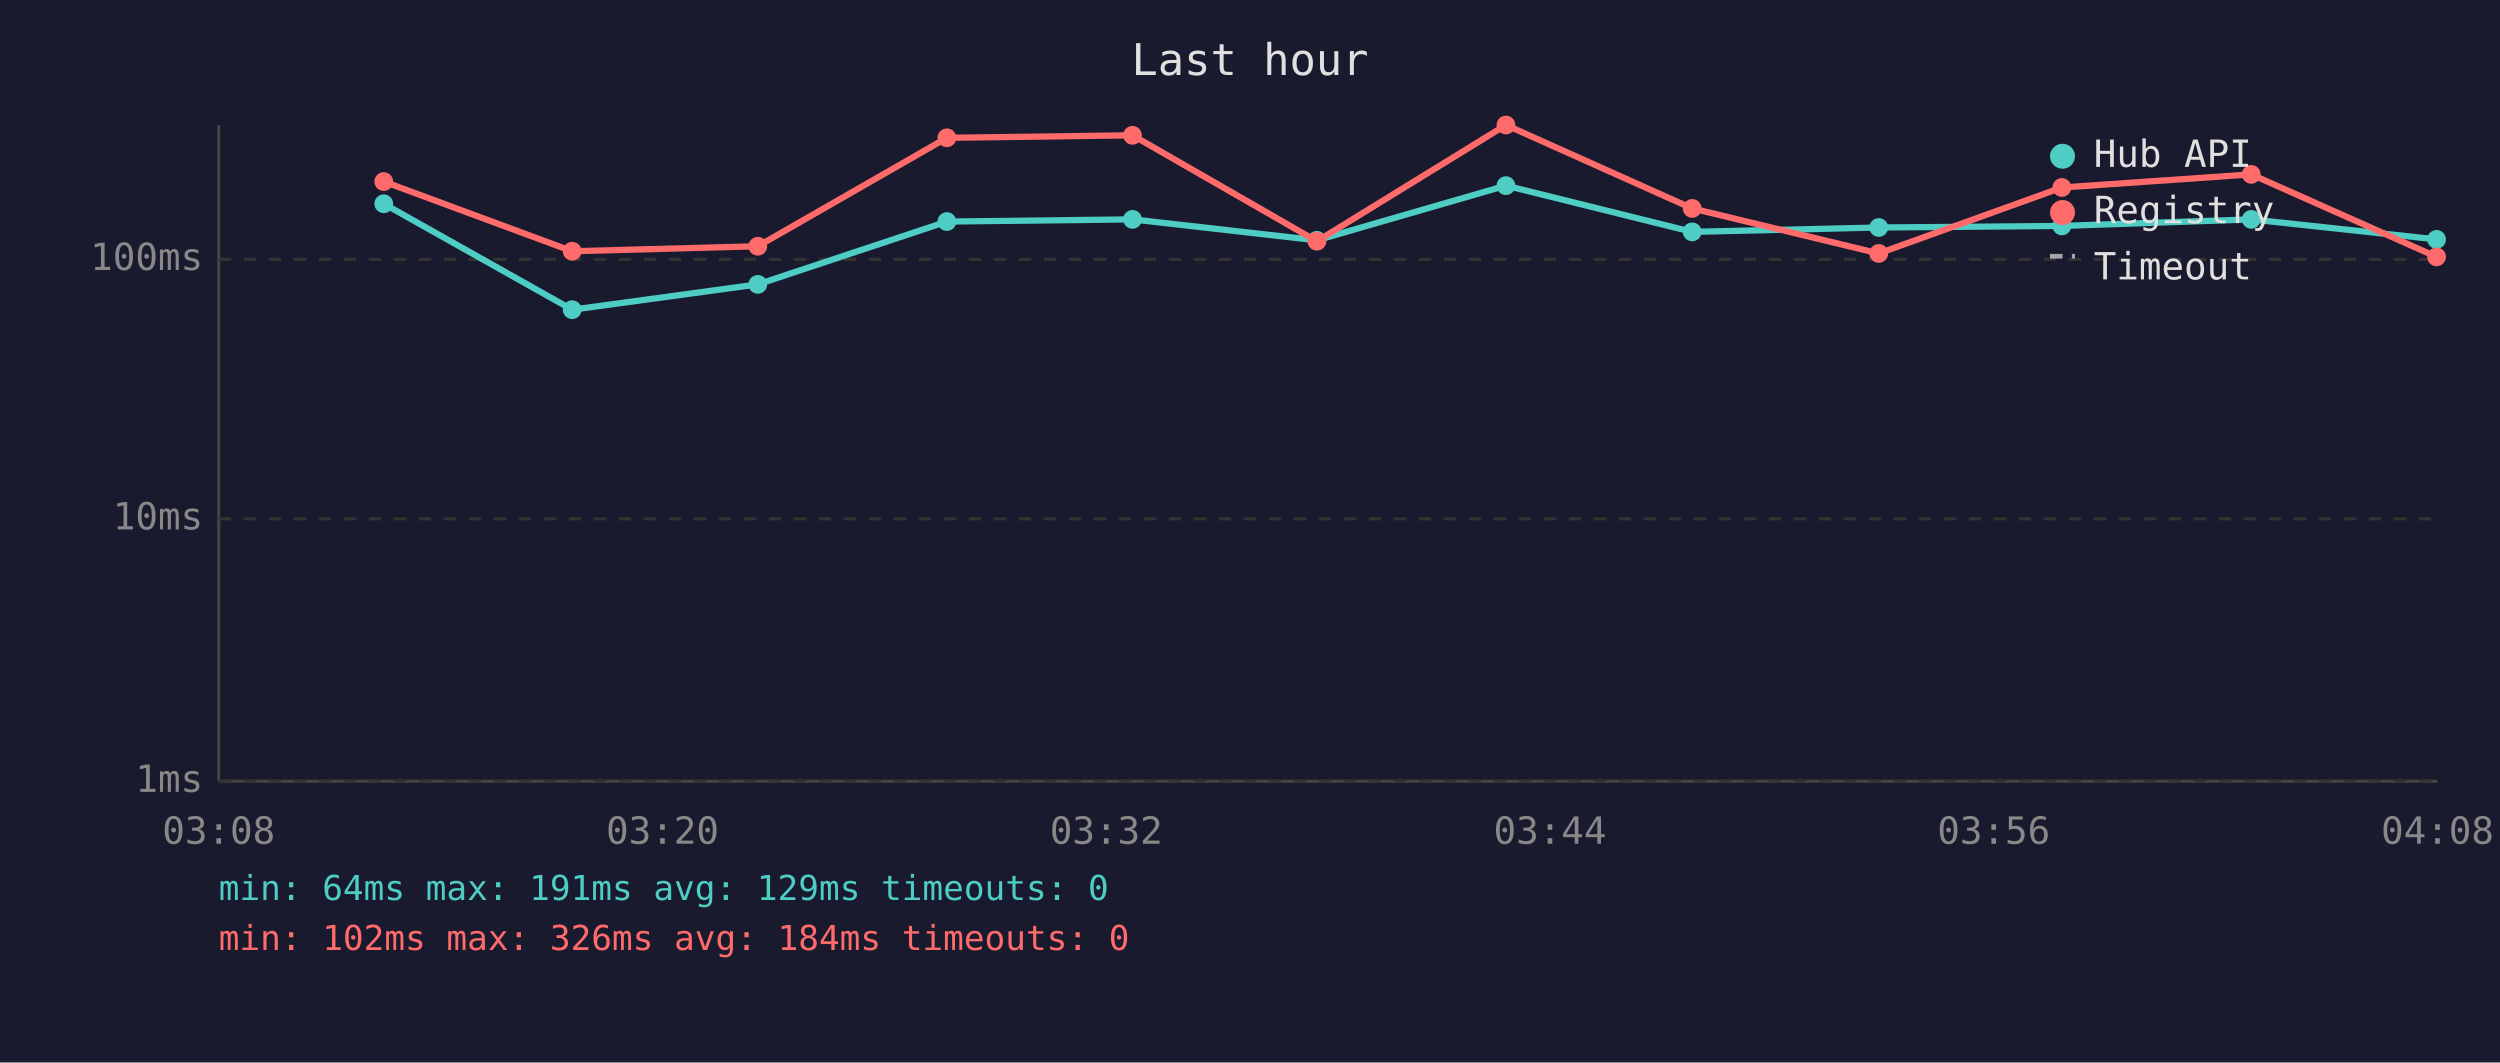
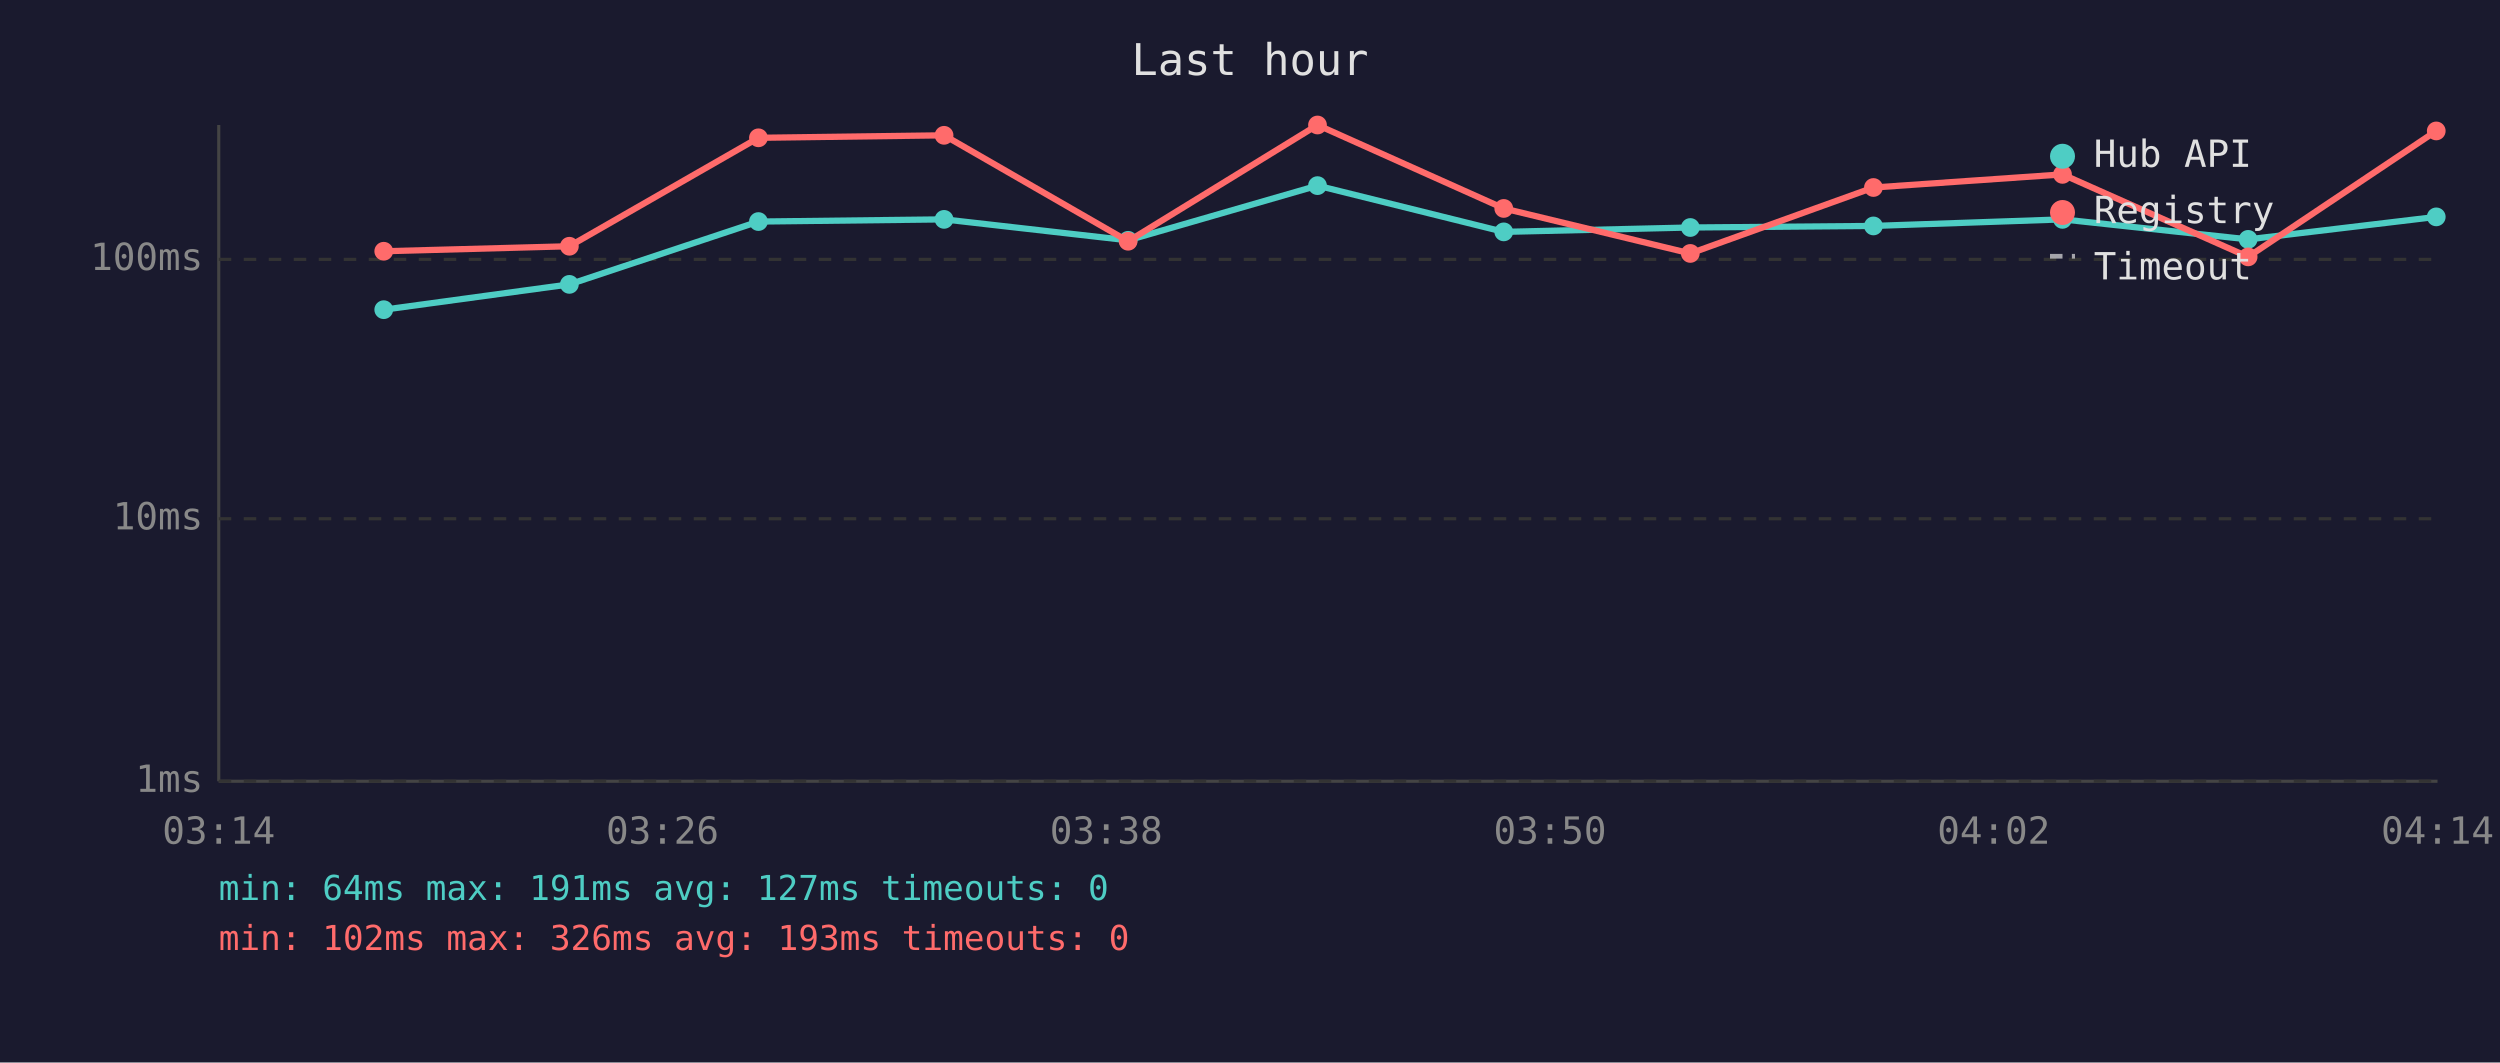
<svg xmlns="http://www.w3.org/2000/svg" viewBox="0 0 800 340" font-family="monospace" font-size="12">
  <rect width="800" height="340" fill="#1a1a2e" />
  <text x="400" y="24" fill="#e0e0e0" font-size="14" text-anchor="middle">Last hour</text>
  <line x1="70" y1="40" x2="70" y2="250" stroke="#444" stroke-width="1" />
  <line x1="70" y1="250" x2="780" y2="250" stroke="#444" stroke-width="1" />
  <line x1="70" y1="250" x2="780" y2="250" stroke="#333" stroke-width="1" stroke-dasharray="4" />
  <text x="65" y="250" fill="#888" text-anchor="end" dominant-baseline="middle">1ms</text>
  <line x1="70" y1="166" x2="780" y2="166" stroke="#333" stroke-width="1" stroke-dasharray="4" />
  <text x="65" y="166" fill="#888" text-anchor="end" dominant-baseline="middle">10ms</text>
  <line x1="70" y1="83" x2="780" y2="83" stroke="#333" stroke-width="1" stroke-dasharray="4" />
  <text x="65" y="83" fill="#888" text-anchor="end" dominant-baseline="middle">100ms</text>
-   <text x="70" y="270" fill="#888" text-anchor="middle">03:08</text>
-   <text x="212" y="270" fill="#888" text-anchor="middle">03:20</text>
-   <text x="354" y="270" fill="#888" text-anchor="middle">03:32</text>
-   <text x="496" y="270" fill="#888" text-anchor="middle">03:44</text>
-   <text x="638" y="270" fill="#888" text-anchor="middle">03:56</text>
-   <text x="780" y="270" fill="#888" text-anchor="middle">04:08</text>
-   <polyline points="122.8,65.2 183.1,99.1 242.5,91.0 303.0,70.9 362.4,70.2 421.4,76.9 481.9,59.4 541.5,74.2 601.2,72.8 659.8,72.3 720.4,70.2 779.7,76.6" fill="none" stroke="#4ecdc4" stroke-width="2" opacity="1" />
-   <circle cx="122.8" cy="65.2" r="3" fill="#4ecdc4" />
-   <circle cx="183.1" cy="99.1" r="3" fill="#4ecdc4" />
-   <circle cx="242.5" cy="91.0" r="3" fill="#4ecdc4" />
-   <circle cx="303.0" cy="70.9" r="3" fill="#4ecdc4" />
-   <circle cx="362.4" cy="70.2" r="3" fill="#4ecdc4" />
-   <circle cx="421.4" cy="76.9" r="3" fill="#4ecdc4" />
-   <circle cx="481.9" cy="59.4" r="3" fill="#4ecdc4" />
-   <circle cx="541.5" cy="74.2" r="3" fill="#4ecdc4" />
-   <circle cx="601.2" cy="72.8" r="3" fill="#4ecdc4" />
-   <circle cx="659.8" cy="72.3" r="3" fill="#4ecdc4" />
-   <circle cx="720.4" cy="70.2" r="3" fill="#4ecdc4" />
-   <circle cx="779.7" cy="76.6" r="3" fill="#4ecdc4" />
-   <polyline points="122.8,58.1 183.1,80.4 242.5,78.8 303.0,44.1 362.4,43.3 421.4,77.2 481.9,40.0 541.5,66.7 601.2,81.1 659.8,60.0 720.4,55.8 779.7,82.2" fill="none" stroke="#ff6b6b" stroke-width="2" opacity="1" />
-   <circle cx="122.8" cy="58.1" r="3" fill="#ff6b6b" />
-   <circle cx="183.1" cy="80.4" r="3" fill="#ff6b6b" />
-   <circle cx="242.5" cy="78.8" r="3" fill="#ff6b6b" />
-   <circle cx="303.0" cy="44.1" r="3" fill="#ff6b6b" />
-   <circle cx="362.4" cy="43.3" r="3" fill="#ff6b6b" />
-   <circle cx="421.4" cy="77.2" r="3" fill="#ff6b6b" />
-   <circle cx="481.9" cy="40.0" r="3" fill="#ff6b6b" />
-   <circle cx="541.5" cy="66.7" r="3" fill="#ff6b6b" />
-   <circle cx="601.2" cy="81.1" r="3" fill="#ff6b6b" />
-   <circle cx="659.8" cy="60.0" r="3" fill="#ff6b6b" />
-   <circle cx="720.4" cy="55.8" r="3" fill="#ff6b6b" />
-   <circle cx="779.7" cy="82.2" r="3" fill="#ff6b6b" />
+   <text x="70" y="270" fill="#888" text-anchor="middle">03:14</text>
+   <text x="212" y="270" fill="#888" text-anchor="middle">03:26</text>
+   <text x="354" y="270" fill="#888" text-anchor="middle">03:38</text>
+   <text x="496" y="270" fill="#888" text-anchor="middle">03:50</text>
+   <text x="638" y="270" fill="#888" text-anchor="middle">04:02</text>
+   <text x="780" y="270" fill="#888" text-anchor="middle">04:14</text>
+   <polyline points="122.8,99.1 182.2,91.0 242.7,70.9 302.1,70.2 361.0,76.9 421.6,59.4 481.2,74.2 540.9,72.8 599.5,72.3 660.0,70.2 719.4,76.6 779.6,69.4" fill="none" stroke="#4ecdc4" stroke-width="2" opacity="1" />
+   <circle cx="122.8" cy="99.1" r="3" fill="#4ecdc4" />
+   <circle cx="182.2" cy="91.0" r="3" fill="#4ecdc4" />
+   <circle cx="242.7" cy="70.9" r="3" fill="#4ecdc4" />
+   <circle cx="302.1" cy="70.2" r="3" fill="#4ecdc4" />
+   <circle cx="361.0" cy="76.9" r="3" fill="#4ecdc4" />
+   <circle cx="421.6" cy="59.4" r="3" fill="#4ecdc4" />
+   <circle cx="481.2" cy="74.2" r="3" fill="#4ecdc4" />
+   <circle cx="540.9" cy="72.8" r="3" fill="#4ecdc4" />
+   <circle cx="599.5" cy="72.3" r="3" fill="#4ecdc4" />
+   <circle cx="660.0" cy="70.2" r="3" fill="#4ecdc4" />
+   <circle cx="719.4" cy="76.6" r="3" fill="#4ecdc4" />
+   <circle cx="779.6" cy="69.4" r="3" fill="#4ecdc4" />
+   <polyline points="122.8,80.4 182.2,78.8 242.7,44.1 302.1,43.3 361.0,77.2 421.6,40.0 481.2,66.7 540.9,81.1 599.5,60.0 660.0,55.8 719.4,82.2 779.6,41.9" fill="none" stroke="#ff6b6b" stroke-width="2" opacity="1" />
+   <circle cx="122.8" cy="80.4" r="3" fill="#ff6b6b" />
+   <circle cx="182.2" cy="78.8" r="3" fill="#ff6b6b" />
+   <circle cx="242.7" cy="44.1" r="3" fill="#ff6b6b" />
+   <circle cx="302.1" cy="43.3" r="3" fill="#ff6b6b" />
+   <circle cx="361.0" cy="77.2" r="3" fill="#ff6b6b" />
+   <circle cx="421.6" cy="40.0" r="3" fill="#ff6b6b" />
+   <circle cx="481.2" cy="66.7" r="3" fill="#ff6b6b" />
+   <circle cx="540.9" cy="81.1" r="3" fill="#ff6b6b" />
+   <circle cx="599.5" cy="60.0" r="3" fill="#ff6b6b" />
+   <circle cx="660.0" cy="55.8" r="3" fill="#ff6b6b" />
+   <circle cx="719.4" cy="82.2" r="3" fill="#ff6b6b" />
+   <circle cx="779.6" cy="41.9" r="3" fill="#ff6b6b" />
  <circle cx="660" cy="50" r="4" fill="#4ecdc4" />
  <text x="670" y="50" fill="#e0e0e0" dominant-baseline="middle">Hub API</text>
  <circle cx="660" cy="68" r="4" fill="#ff6b6b" />
  <text x="670" y="68" fill="#e0e0e0" dominant-baseline="middle">Registry</text>
  <line x1="656" y1="82" x2="664" y2="82" stroke="#e0e0e0" stroke-width="1.5" stroke-dasharray="4,3" opacity="0.7" />
  <text x="670" y="86" fill="#e0e0e0" dominant-baseline="middle">Timeout</text>
-   <text x="70" y="288" fill="#4ecdc4" font-size="11">min: 64ms  max: 191ms  avg: 129ms  timeouts: 0</text>
-   <text x="70" y="304" fill="#ff6b6b" font-size="11">min: 102ms  max: 326ms  avg: 184ms  timeouts: 0</text>
+   <text x="70" y="288" fill="#4ecdc4" font-size="11">min: 64ms  max: 191ms  avg: 127ms  timeouts: 0</text>
+   <text x="70" y="304" fill="#ff6b6b" font-size="11">min: 102ms  max: 326ms  avg: 193ms  timeouts: 0</text>
</svg>
